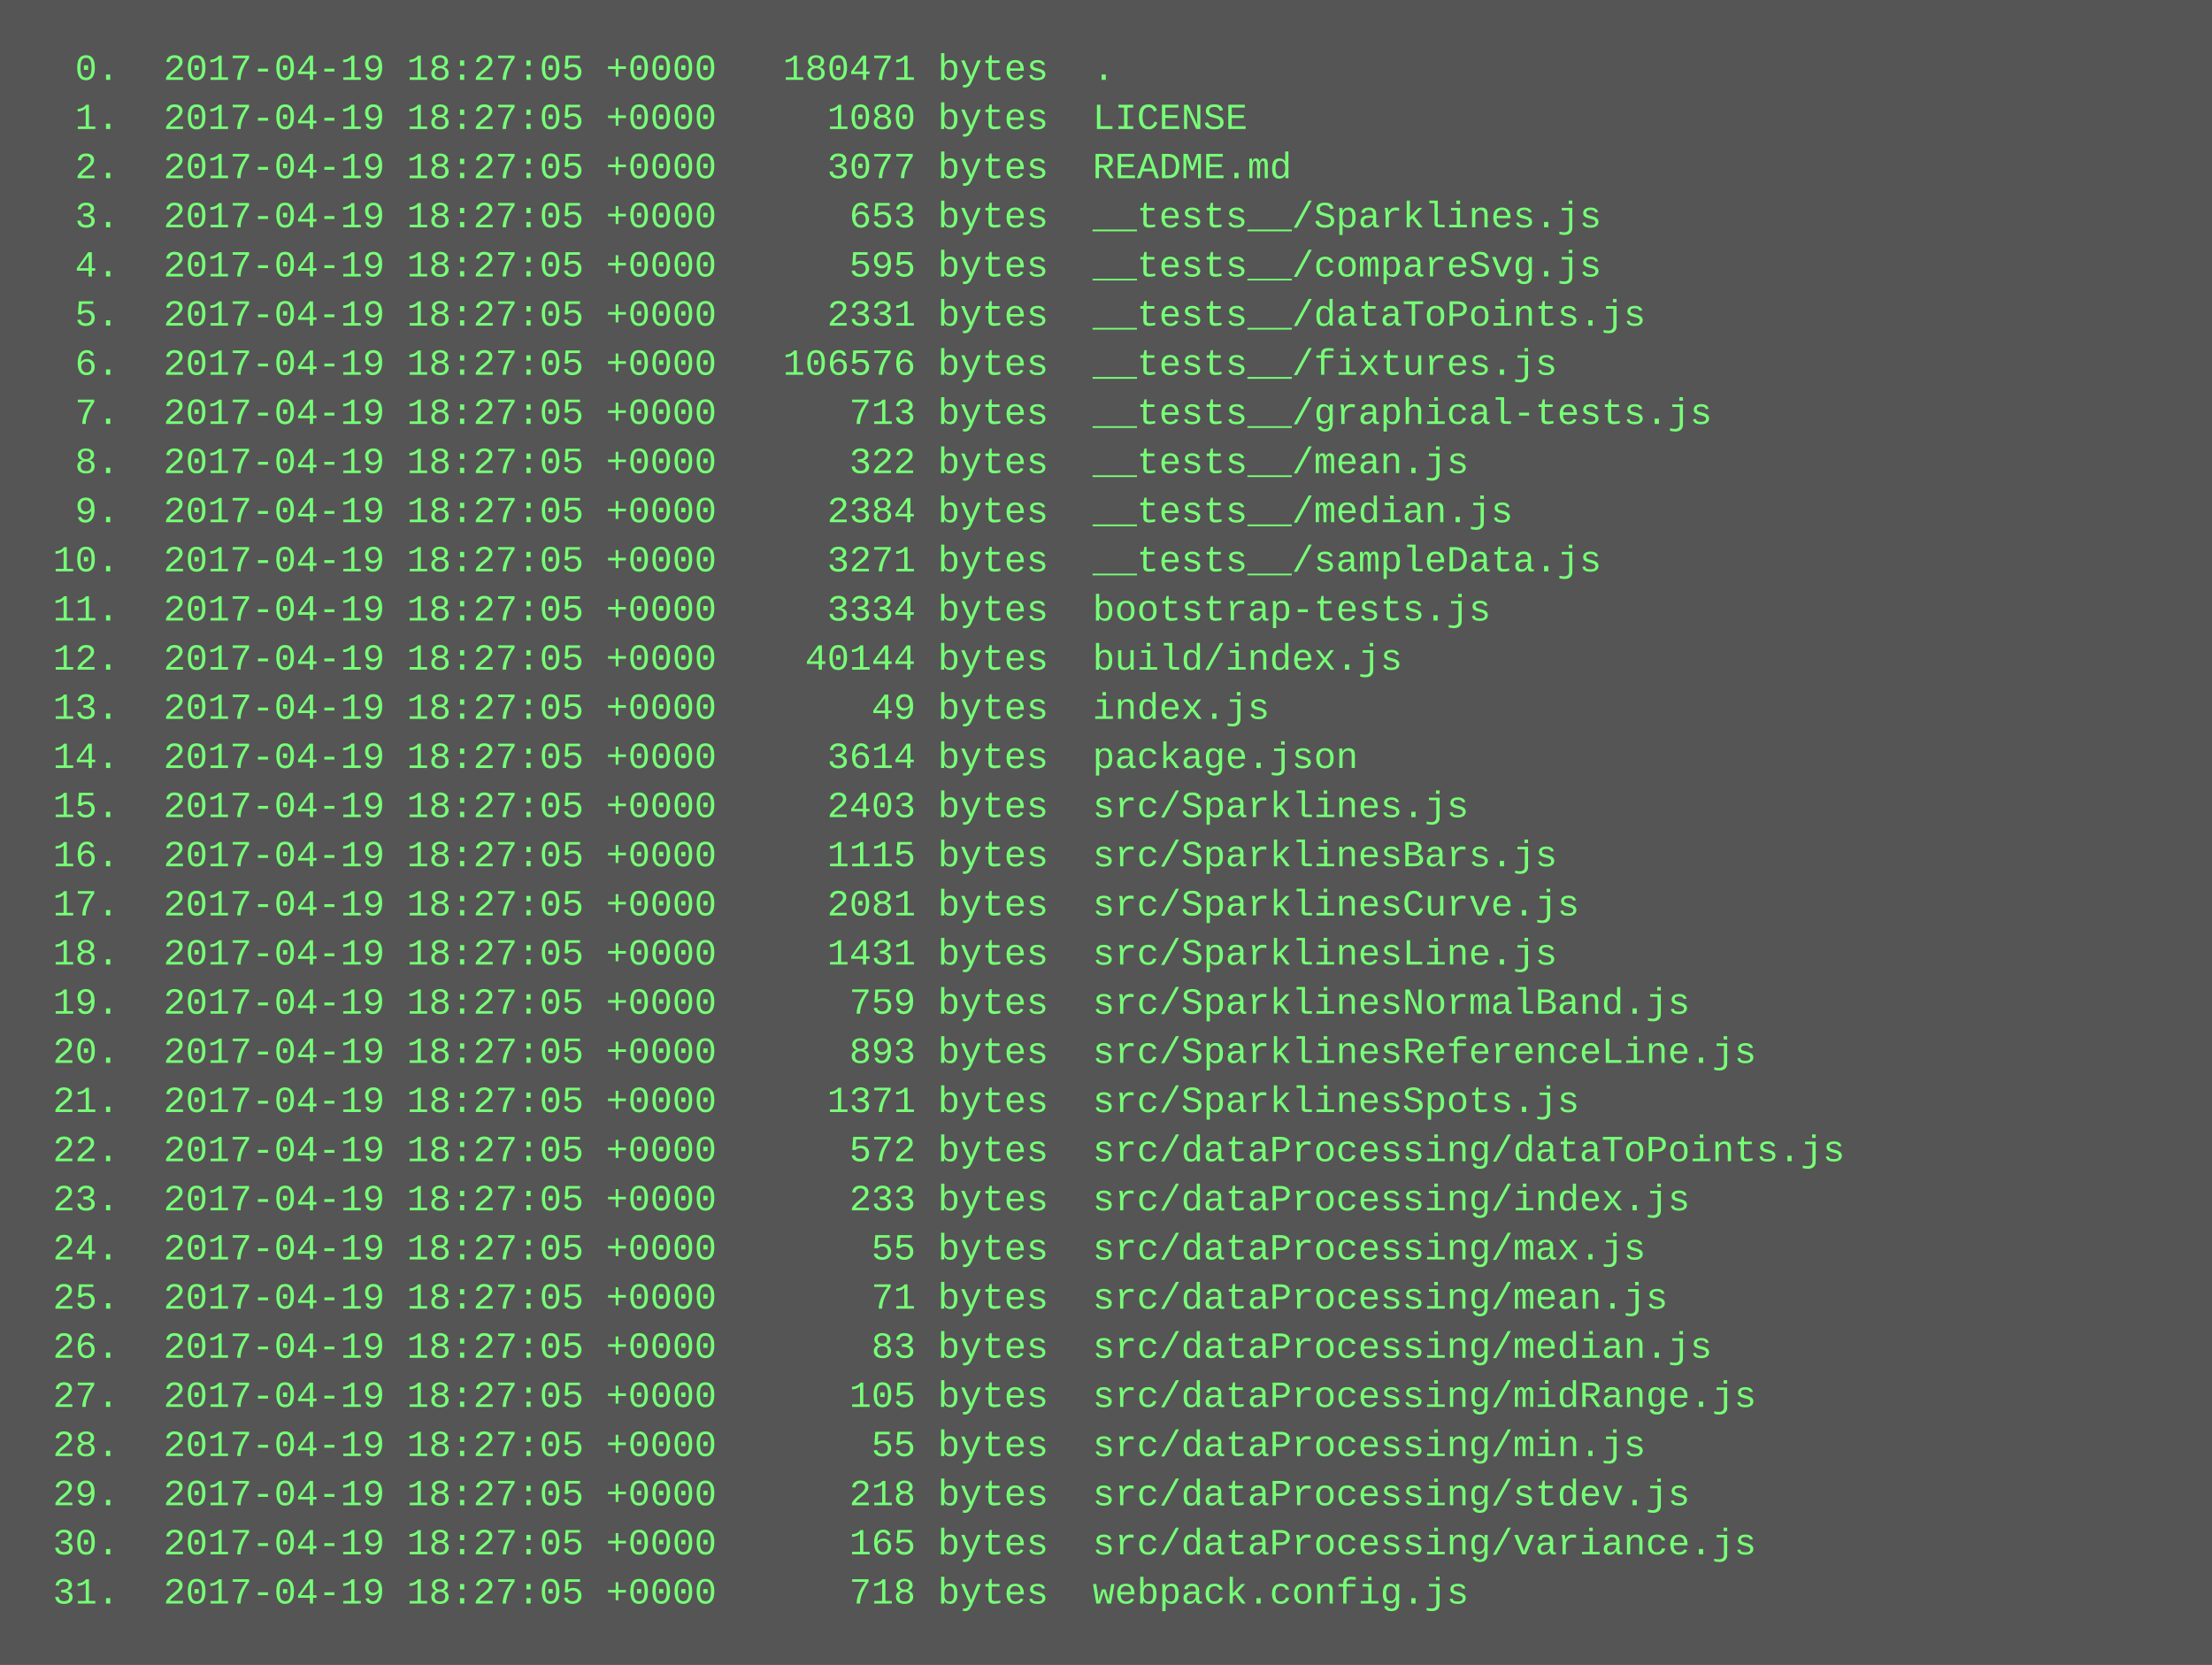
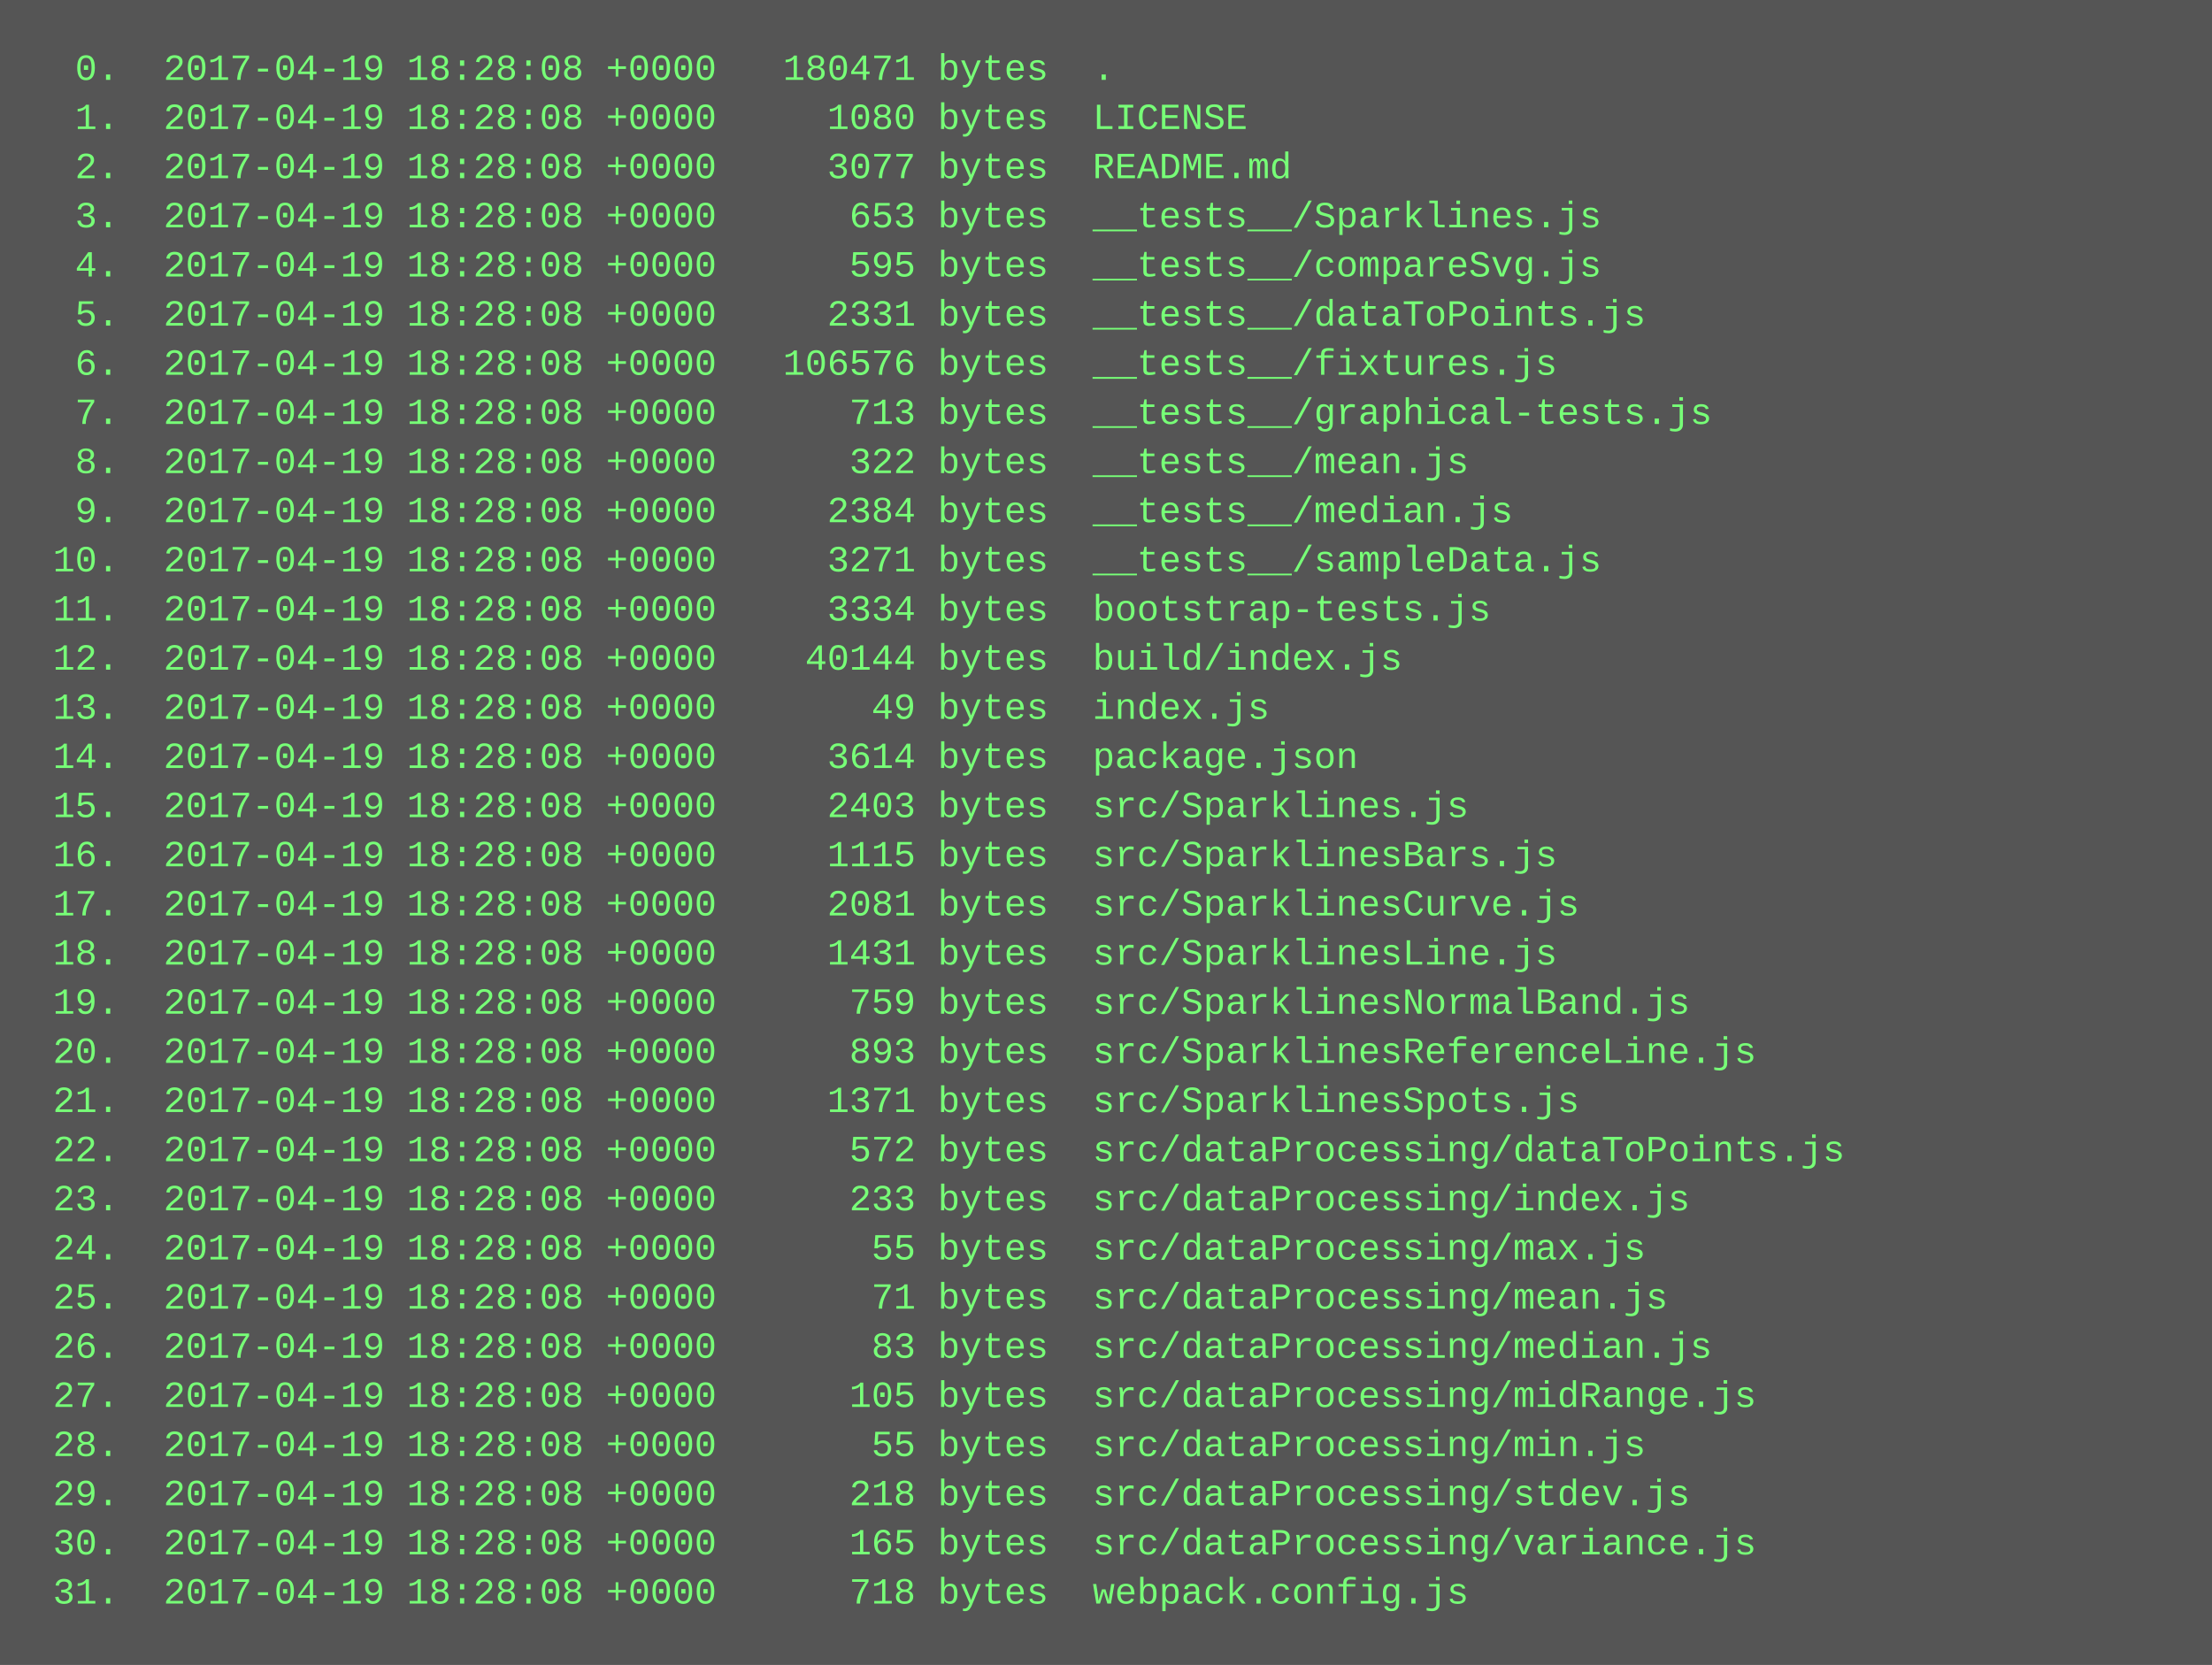
<svg xmlns="http://www.w3.org/2000/svg" height="542" width="720">
  <rect height="542" fill="#555" width="720" />
  <text fill="#7f7" font-family="Courier New" font-size="12" xml:space="preserve">
-     <tspan x="10" y="26">  0.  2017-04-19 18:27:05 +0000   180471 bytes  .</tspan>
-     <tspan x="10" y="42">  1.  2017-04-19 18:27:05 +0000     1080 bytes  LICENSE</tspan>
-     <tspan x="10" y="58">  2.  2017-04-19 18:27:05 +0000     3077 bytes  README.md</tspan>
-     <tspan x="10" y="74">  3.  2017-04-19 18:27:05 +0000      653 bytes  __tests__/Sparklines.js</tspan>
-     <tspan x="10" y="90">  4.  2017-04-19 18:27:05 +0000      595 bytes  __tests__/compareSvg.js</tspan>
-     <tspan x="10" y="106">  5.  2017-04-19 18:27:05 +0000     2331 bytes  __tests__/dataToPoints.js</tspan>
-     <tspan x="10" y="122">  6.  2017-04-19 18:27:05 +0000   106576 bytes  __tests__/fixtures.js</tspan>
-     <tspan x="10" y="138">  7.  2017-04-19 18:27:05 +0000      713 bytes  __tests__/graphical-tests.js</tspan>
-     <tspan x="10" y="154">  8.  2017-04-19 18:27:05 +0000      322 bytes  __tests__/mean.js</tspan>
-     <tspan x="10" y="170">  9.  2017-04-19 18:27:05 +0000     2384 bytes  __tests__/median.js</tspan>
-     <tspan x="10" y="186"> 10.  2017-04-19 18:27:05 +0000     3271 bytes  __tests__/sampleData.js</tspan>
-     <tspan x="10" y="202"> 11.  2017-04-19 18:27:05 +0000     3334 bytes  bootstrap-tests.js</tspan>
-     <tspan x="10" y="218"> 12.  2017-04-19 18:27:05 +0000    40144 bytes  build/index.js</tspan>
-     <tspan x="10" y="234"> 13.  2017-04-19 18:27:05 +0000       49 bytes  index.js</tspan>
-     <tspan x="10" y="250"> 14.  2017-04-19 18:27:05 +0000     3614 bytes  package.json</tspan>
-     <tspan x="10" y="266"> 15.  2017-04-19 18:27:05 +0000     2403 bytes  src/Sparklines.js</tspan>
-     <tspan x="10" y="282"> 16.  2017-04-19 18:27:05 +0000     1115 bytes  src/SparklinesBars.js</tspan>
-     <tspan x="10" y="298"> 17.  2017-04-19 18:27:05 +0000     2081 bytes  src/SparklinesCurve.js</tspan>
-     <tspan x="10" y="314"> 18.  2017-04-19 18:27:05 +0000     1431 bytes  src/SparklinesLine.js</tspan>
-     <tspan x="10" y="330"> 19.  2017-04-19 18:27:05 +0000      759 bytes  src/SparklinesNormalBand.js</tspan>
-     <tspan x="10" y="346"> 20.  2017-04-19 18:27:05 +0000      893 bytes  src/SparklinesReferenceLine.js</tspan>
-     <tspan x="10" y="362"> 21.  2017-04-19 18:27:05 +0000     1371 bytes  src/SparklinesSpots.js</tspan>
-     <tspan x="10" y="378"> 22.  2017-04-19 18:27:05 +0000      572 bytes  src/dataProcessing/dataToPoints.js</tspan>
-     <tspan x="10" y="394"> 23.  2017-04-19 18:27:05 +0000      233 bytes  src/dataProcessing/index.js</tspan>
-     <tspan x="10" y="410"> 24.  2017-04-19 18:27:05 +0000       55 bytes  src/dataProcessing/max.js</tspan>
-     <tspan x="10" y="426"> 25.  2017-04-19 18:27:05 +0000       71 bytes  src/dataProcessing/mean.js</tspan>
-     <tspan x="10" y="442"> 26.  2017-04-19 18:27:05 +0000       83 bytes  src/dataProcessing/median.js</tspan>
-     <tspan x="10" y="458"> 27.  2017-04-19 18:27:05 +0000      105 bytes  src/dataProcessing/midRange.js</tspan>
-     <tspan x="10" y="474"> 28.  2017-04-19 18:27:05 +0000       55 bytes  src/dataProcessing/min.js</tspan>
-     <tspan x="10" y="490"> 29.  2017-04-19 18:27:05 +0000      218 bytes  src/dataProcessing/stdev.js</tspan>
-     <tspan x="10" y="506"> 30.  2017-04-19 18:27:05 +0000      165 bytes  src/dataProcessing/variance.js</tspan>
-     <tspan x="10" y="522"> 31.  2017-04-19 18:27:05 +0000      718 bytes  webpack.config.js</tspan>
+     <tspan x="10" y="26">  0.  2017-04-19 18:28:08 +0000   180471 bytes  .</tspan>
+     <tspan x="10" y="42">  1.  2017-04-19 18:28:08 +0000     1080 bytes  LICENSE</tspan>
+     <tspan x="10" y="58">  2.  2017-04-19 18:28:08 +0000     3077 bytes  README.md</tspan>
+     <tspan x="10" y="74">  3.  2017-04-19 18:28:08 +0000      653 bytes  __tests__/Sparklines.js</tspan>
+     <tspan x="10" y="90">  4.  2017-04-19 18:28:08 +0000      595 bytes  __tests__/compareSvg.js</tspan>
+     <tspan x="10" y="106">  5.  2017-04-19 18:28:08 +0000     2331 bytes  __tests__/dataToPoints.js</tspan>
+     <tspan x="10" y="122">  6.  2017-04-19 18:28:08 +0000   106576 bytes  __tests__/fixtures.js</tspan>
+     <tspan x="10" y="138">  7.  2017-04-19 18:28:08 +0000      713 bytes  __tests__/graphical-tests.js</tspan>
+     <tspan x="10" y="154">  8.  2017-04-19 18:28:08 +0000      322 bytes  __tests__/mean.js</tspan>
+     <tspan x="10" y="170">  9.  2017-04-19 18:28:08 +0000     2384 bytes  __tests__/median.js</tspan>
+     <tspan x="10" y="186"> 10.  2017-04-19 18:28:08 +0000     3271 bytes  __tests__/sampleData.js</tspan>
+     <tspan x="10" y="202"> 11.  2017-04-19 18:28:08 +0000     3334 bytes  bootstrap-tests.js</tspan>
+     <tspan x="10" y="218"> 12.  2017-04-19 18:28:08 +0000    40144 bytes  build/index.js</tspan>
+     <tspan x="10" y="234"> 13.  2017-04-19 18:28:08 +0000       49 bytes  index.js</tspan>
+     <tspan x="10" y="250"> 14.  2017-04-19 18:28:08 +0000     3614 bytes  package.json</tspan>
+     <tspan x="10" y="266"> 15.  2017-04-19 18:28:08 +0000     2403 bytes  src/Sparklines.js</tspan>
+     <tspan x="10" y="282"> 16.  2017-04-19 18:28:08 +0000     1115 bytes  src/SparklinesBars.js</tspan>
+     <tspan x="10" y="298"> 17.  2017-04-19 18:28:08 +0000     2081 bytes  src/SparklinesCurve.js</tspan>
+     <tspan x="10" y="314"> 18.  2017-04-19 18:28:08 +0000     1431 bytes  src/SparklinesLine.js</tspan>
+     <tspan x="10" y="330"> 19.  2017-04-19 18:28:08 +0000      759 bytes  src/SparklinesNormalBand.js</tspan>
+     <tspan x="10" y="346"> 20.  2017-04-19 18:28:08 +0000      893 bytes  src/SparklinesReferenceLine.js</tspan>
+     <tspan x="10" y="362"> 21.  2017-04-19 18:28:08 +0000     1371 bytes  src/SparklinesSpots.js</tspan>
+     <tspan x="10" y="378"> 22.  2017-04-19 18:28:08 +0000      572 bytes  src/dataProcessing/dataToPoints.js</tspan>
+     <tspan x="10" y="394"> 23.  2017-04-19 18:28:08 +0000      233 bytes  src/dataProcessing/index.js</tspan>
+     <tspan x="10" y="410"> 24.  2017-04-19 18:28:08 +0000       55 bytes  src/dataProcessing/max.js</tspan>
+     <tspan x="10" y="426"> 25.  2017-04-19 18:28:08 +0000       71 bytes  src/dataProcessing/mean.js</tspan>
+     <tspan x="10" y="442"> 26.  2017-04-19 18:28:08 +0000       83 bytes  src/dataProcessing/median.js</tspan>
+     <tspan x="10" y="458"> 27.  2017-04-19 18:28:08 +0000      105 bytes  src/dataProcessing/midRange.js</tspan>
+     <tspan x="10" y="474"> 28.  2017-04-19 18:28:08 +0000       55 bytes  src/dataProcessing/min.js</tspan>
+     <tspan x="10" y="490"> 29.  2017-04-19 18:28:08 +0000      218 bytes  src/dataProcessing/stdev.js</tspan>
+     <tspan x="10" y="506"> 30.  2017-04-19 18:28:08 +0000      165 bytes  src/dataProcessing/variance.js</tspan>
+     <tspan x="10" y="522"> 31.  2017-04-19 18:28:08 +0000      718 bytes  webpack.config.js</tspan>
  </text>
</svg>
